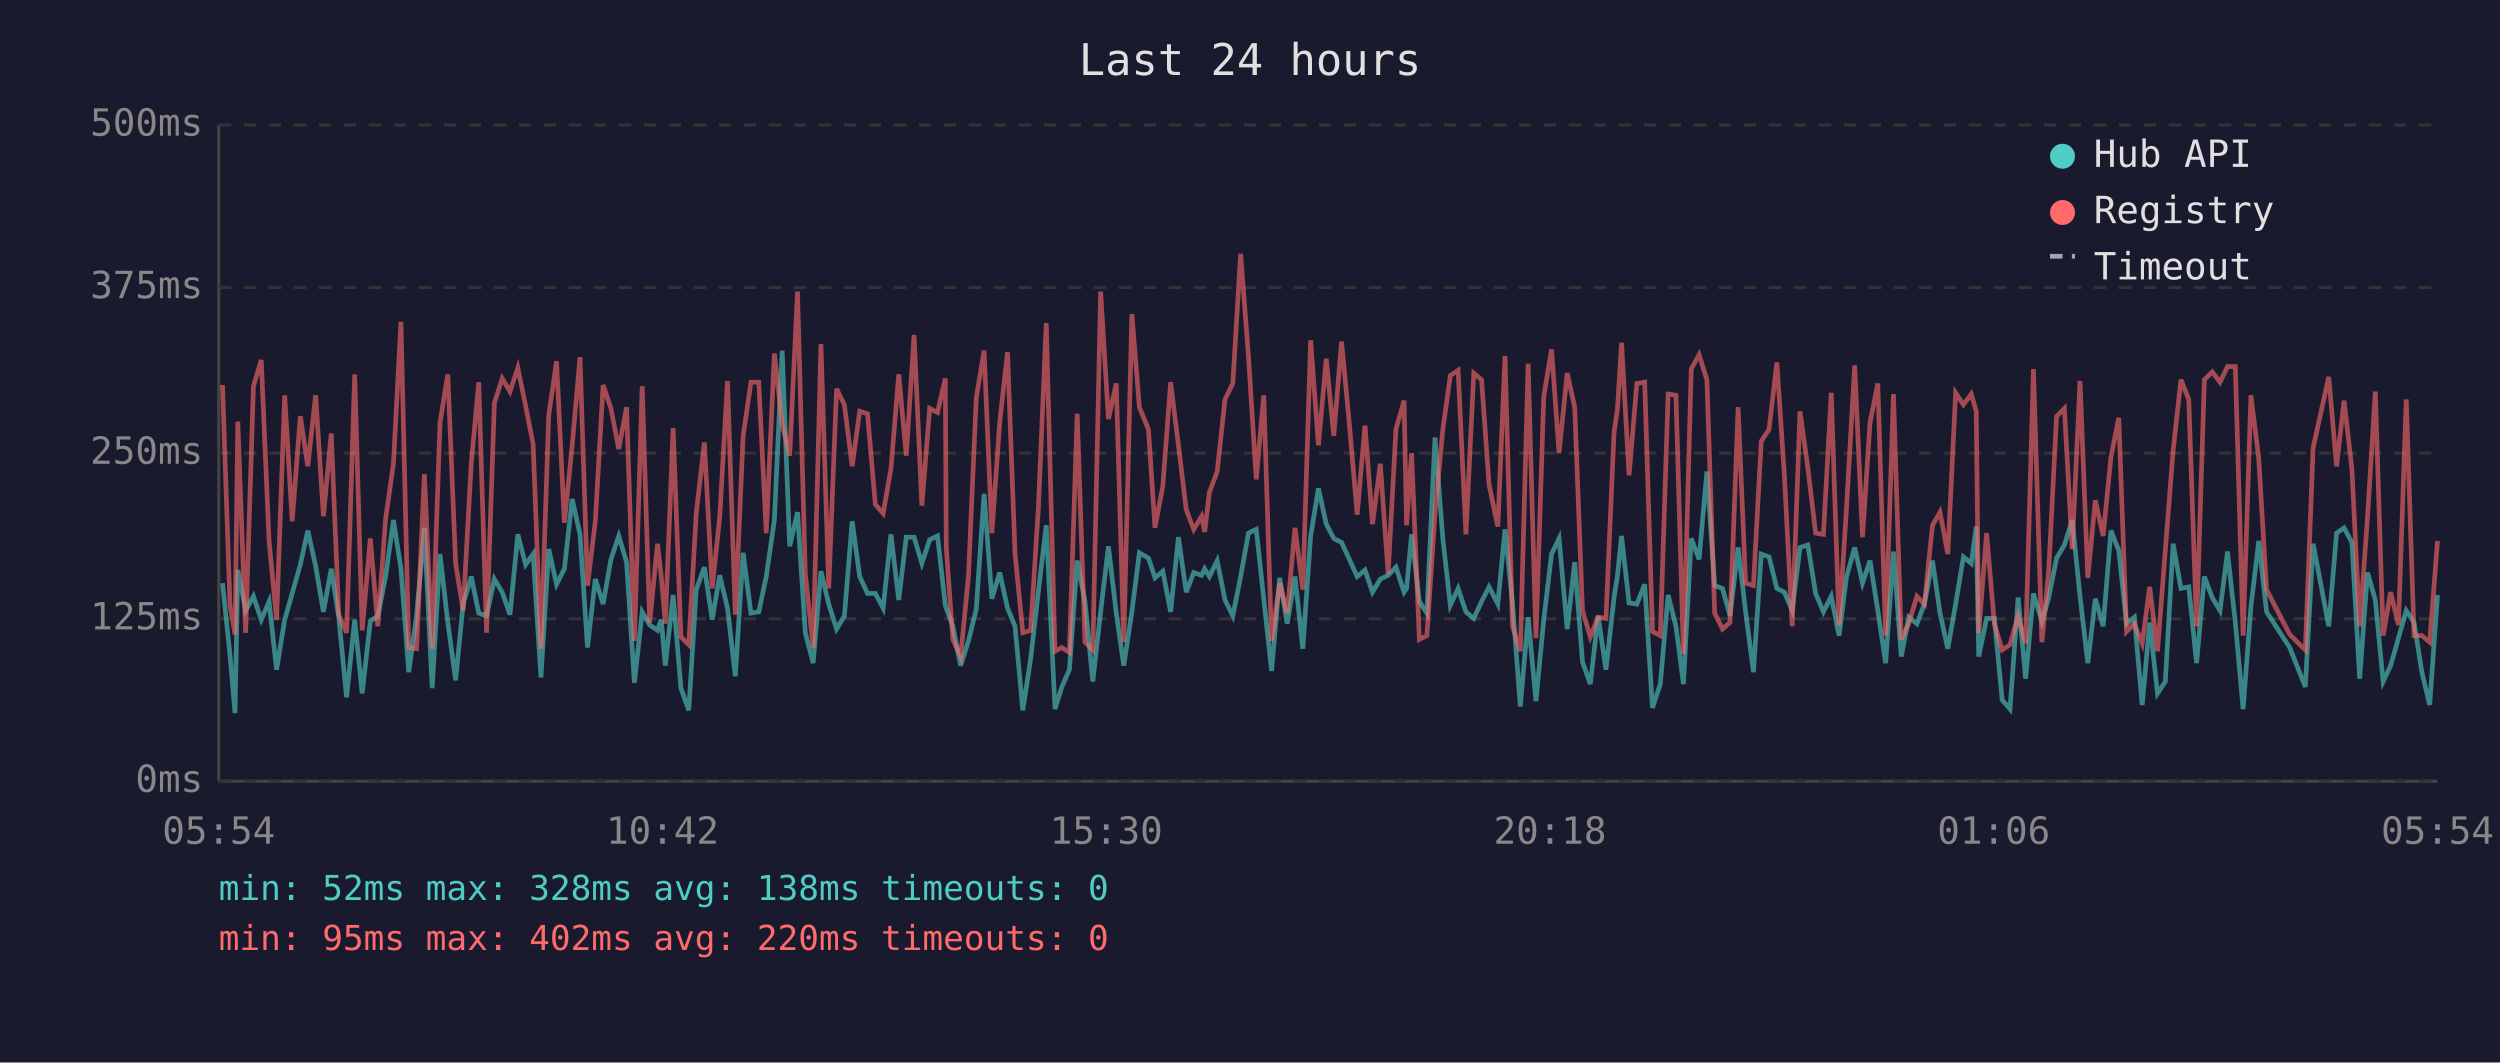
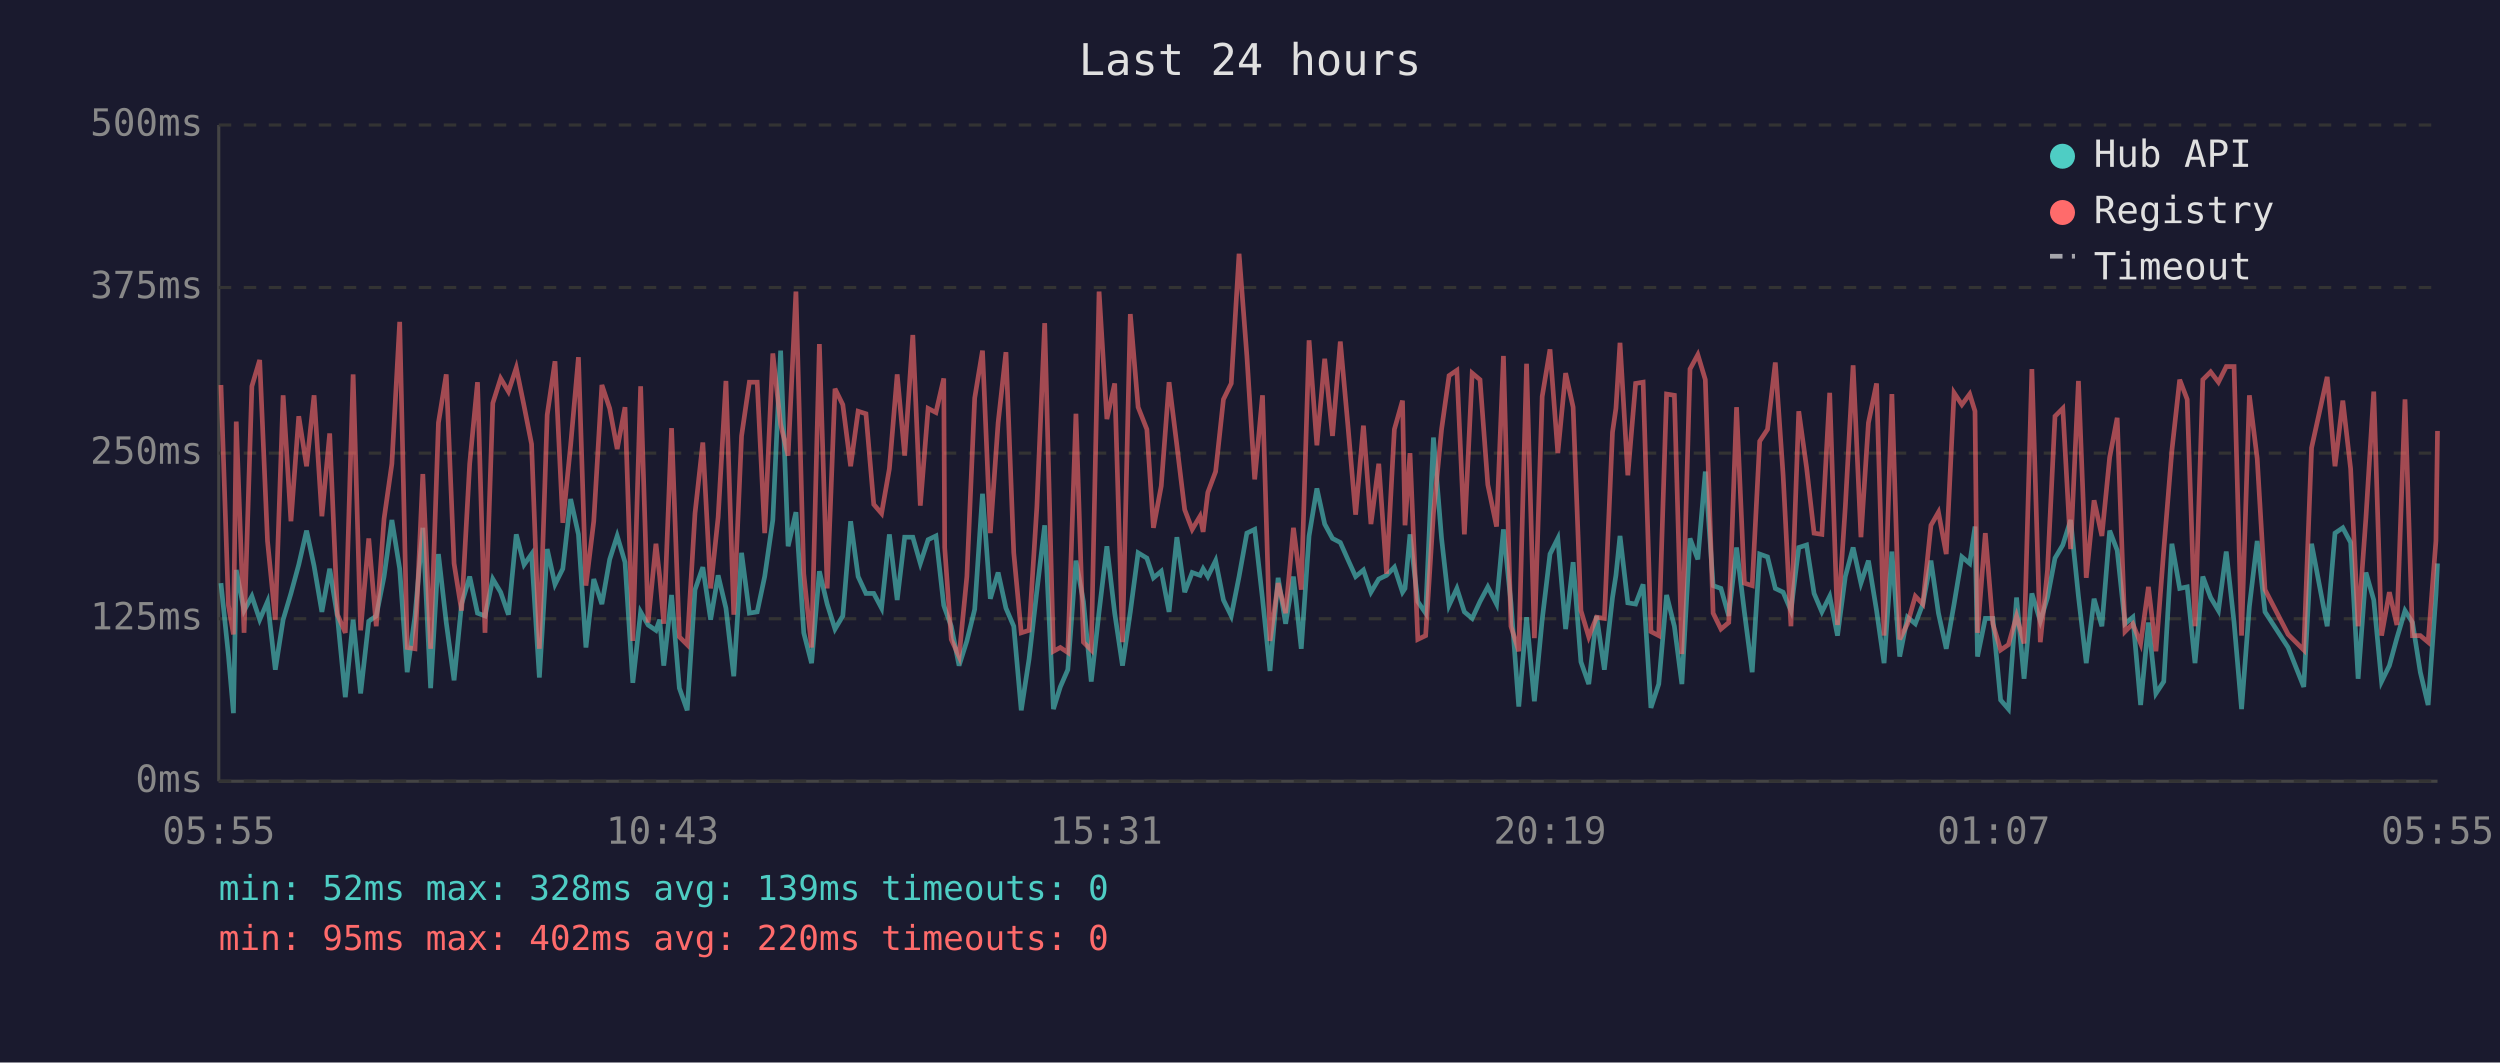
<svg xmlns="http://www.w3.org/2000/svg" viewBox="0 0 800 340" font-family="monospace" font-size="12">
  <rect width="800" height="340" fill="#1a1a2e" />
  <text x="400" y="24" fill="#e0e0e0" font-size="14" text-anchor="middle">Last 24 hours</text>
  <line x1="70" y1="40" x2="70" y2="250" stroke="#444" stroke-width="1" />
  <line x1="70" y1="250" x2="780" y2="250" stroke="#444" stroke-width="1" />
  <line x1="70" y1="250" x2="780" y2="250" stroke="#333" stroke-width="1" stroke-dasharray="4" />
  <text x="65" y="250" fill="#888" text-anchor="end" dominant-baseline="middle">0ms</text>
  <line x1="70" y1="198" x2="780" y2="198" stroke="#333" stroke-width="1" stroke-dasharray="4" />
  <text x="65" y="198" fill="#888" text-anchor="end" dominant-baseline="middle">125ms</text>
  <line x1="70" y1="145" x2="780" y2="145" stroke="#333" stroke-width="1" stroke-dasharray="4" />
  <text x="65" y="145" fill="#888" text-anchor="end" dominant-baseline="middle">250ms</text>
  <line x1="70" y1="92" x2="780" y2="92" stroke="#333" stroke-width="1" stroke-dasharray="4" />
  <text x="65" y="92" fill="#888" text-anchor="end" dominant-baseline="middle">375ms</text>
  <line x1="70" y1="40" x2="780" y2="40" stroke="#333" stroke-width="1" stroke-dasharray="4" />
  <text x="65" y="40" fill="#888" text-anchor="end" dominant-baseline="middle">500ms</text>
-   <text x="70" y="270" fill="#888" text-anchor="middle">05:54</text>
-   <text x="212" y="270" fill="#888" text-anchor="middle">10:42</text>
-   <text x="354" y="270" fill="#888" text-anchor="middle">15:30</text>
-   <text x="496" y="270" fill="#888" text-anchor="middle">20:18</text>
-   <text x="638" y="270" fill="#888" text-anchor="middle">01:06</text>
-   <text x="780" y="270" fill="#888" text-anchor="middle">05:54</text>
-   <polyline points="71.2,186.6 73.6,209.7 75.2,228.2 76.1,182.4 78.6,195.4 81.1,190.8 83.6,198.3 86.1,192.5 88.5,214.3 91.1,198.3 93.5,189.9 96.1,180.7 98.5,169.8 101.0,181.1 103.5,195.8 106.0,182.0 108.4,197.5 110.9,223.1 113.5,198.3 115.9,221.9 118.5,198.8 120.9,197.1 123.4,184.5 125.9,166.4 128.3,182.0 130.8,215.1 133.3,197.1 135.8,168.9 138.3,220.2 140.8,177.3 143.3,199.2 145.8,217.7 148.2,193.3 150.8,184.5 153.2,196.2 155.7,197.1 158.2,185.3 160.7,189.5 163.2,196.7 165.7,171.0 168.2,180.7 170.6,177.3 173.1,216.8 175.6,175.7 178.1,187.0 180.6,182.0 183.1,159.7 185.6,171.0 188.0,207.2 190.5,185.3 193.0,193.3 195.5,179.0 198.0,171.5 200.5,179.9 203.0,218.5 205.5,195.8 207.9,200.0 210.4,201.7 211.6,198.3 212.9,213.0 215.4,190.4 217.9,220.2 220.4,227.3 222.8,188.7 225.4,181.5 227.9,198.3 230.3,184.1 232.8,194.6 235.3,216.4 237.8,176.9 240.3,196.2 242.8,195.8 245.2,184.5 247.8,166.4 250.3,112.2 252.7,174.8 255.2,163.9 257.7,202.5 260.2,212.2 262.7,182.8 265.2,193.3 267.7,201.3 270.2,197.1 272.7,166.8 275.1,184.5 277.6,189.9 280.1,189.9 282.6,194.6 285.1,171.0 287.6,192.0 290.0,171.9 292.5,171.9 295.0,180.3 297.5,172.7 300.0,171.5 302.5,193.7 302.8,194.6 304.9,200.4 307.4,213.0 309.9,205.1 312.4,195.0 314.9,158.0 317.4,191.6 319.9,183.2 322.4,194.6 324.8,200.4 327.3,227.3 329.8,210.9 332.3,189.1 334.8,168.1 337.6,226.9 339.8,219.8 342.2,214.3 344.7,179.4 347.2,192.5 349.7,218.1 352.2,195.8 354.7,174.8 357.2,196.2 359.6,213.0 362.2,195.8 364.6,176.9 367.5,178.6 369.6,184.9 372.1,182.8 374.6,195.8 377.1,171.9 379.6,189.5 382.0,183.2 384.5,184.1 385.5,182.0 387.0,184.5 389.5,179.4 392.0,192.0 394.5,197.1 397.0,184.5 399.5,170.6 402.0,169.4 404.4,191.6 406.9,214.7 409.5,184.9 411.9,199.6 414.4,184.5 416.9,207.6 419.4,171.5 421.9,156.3 424.4,167.7 426.8,172.3 429.3,173.6 431.8,179.0 434.3,184.5 436.8,182.4 439.2,189.5 441.7,185.3 444.2,184.1 446.7,181.5 449.3,189.5 450.1,188.3 451.7,171.0 454.2,192.5 456.6,196.2 459.2,140.0 461.7,172.3 464.1,193.7 466.6,188.3 469.1,195.8 471.6,197.9 474.1,192.5 476.5,187.8 479.3,193.3 481.6,169.4 484.0,192.9 486.5,226.1 489.0,197.5 491.5,224.4 494.0,198.3 496.5,177.3 498.9,172.3 501.5,201.3 503.9,179.9 506.4,211.8 508.9,218.9 511.4,197.1 513.9,214.3 516.5,191.2 517.6,184.1 518.9,171.5 521.3,192.9 523.8,193.3 526.3,187.0 528.8,226.5 531.3,218.9 533.8,190.4 536.3,200.4 538.7,218.9 541.2,172.3 543.7,179.0 546.2,150.9 548.7,187.4 551.2,188.3 553.6,197.1 556.2,175.2 558.6,195.8 561.1,215.1 563.6,177.3 566.1,178.2 568.6,188.3 571.0,189.5 573.5,195.4 576.0,175.2 578.5,174.4 581.0,189.9 583.5,195.8 586.0,190.8 588.5,203.4 590.9,184.5 593.5,175.2 596.0,186.6 598.4,179.4 600.9,195.4 603.4,212.2 605.9,176.5 608.4,210.1 610.8,197.5 613.4,199.6 615.8,193.3 618.4,179.4 620.8,196.2 623.3,207.6 625.8,193.3 628.3,178.2 630.8,180.3 632.4,168.5 633.2,210.1 635.7,197.9 638.2,197.9 640.7,224.0 643.2,226.9 645.8,191.2 648.2,217.2 650.7,189.9 653.4,198.8 655.6,191.2 658.1,178.6 660.6,174.4 663.1,166.4 665.6,190.8 668.1,212.2 670.5,191.6 673.0,200.4 675.5,169.8 678.0,176.1 680.5,199.6 683.0,197.5 685.5,225.6 687.9,199.2 690.4,221.9 692.9,218.1 695.4,174.0 697.9,188.3 700.4,187.8 702.9,212.2 705.4,184.5 707.9,191.2 710.4,195.4 712.8,176.5 715.3,199.2 717.8,226.9 720.3,194.1 722.8,173.1 725.3,195.8 732.7,207.2 737.7,219.8 740.2,174.0 745.2,200.4 747.7,170.6 750.1,168.9 752.6,173.6 755.1,217.2 757.6,183.2 760.1,192.0 762.6,218.1 765.0,213.0 767.5,204.2 770.0,195.4 772.5,199.2 775.0,215.1 777.5,225.6 780.0,190.4" fill="none" stroke="#4ecdc4" stroke-width="1.5" opacity="0.6" />
-   <polyline points="71.2,123.2 73.6,193.7 75.2,203.0 76.1,134.9 78.6,202.5 81.1,123.6 83.6,115.2 86.1,173.1 88.5,198.3 91.1,126.5 93.5,166.8 96.1,133.2 98.5,149.2 101.0,126.5 103.5,165.2 106.0,138.7 108.4,196.7 110.9,202.5 113.5,119.8 115.9,201.7 118.5,172.3 120.9,200.4 123.4,166.0 125.9,148.4 128.3,103.0 130.8,207.2 133.3,207.6 135.8,151.7 138.3,207.6 140.8,135.3 143.3,119.8 145.8,180.3 148.2,195.4 150.8,148.4 153.2,122.3 155.7,202.5 158.2,129.0 160.7,121.1 163.2,125.3 165.7,117.7 168.2,129.9 170.6,142.1 173.1,207.6 175.6,132.8 178.1,115.6 180.6,167.3 183.1,142.5 185.6,114.3 188.0,187.4 190.5,166.8 193.0,123.2 195.5,130.7 198.0,143.7 200.5,130.3 203.0,205.1 205.5,123.6 207.9,199.2 210.4,174.0 211.6,184.5 212.9,199.6 215.4,137.0 217.9,203.8 220.4,206.3 222.8,164.3 225.4,141.6 227.9,188.3 230.3,165.6 232.8,121.9 235.3,196.7 237.8,139.5 240.3,122.3 242.8,122.3 245.2,170.6 247.8,113.1 250.3,135.8 252.7,145.8 255.2,93.3 257.7,183.6 260.2,207.2 262.7,110.1 265.2,188.3 267.7,124.4 270.2,129.5 272.7,149.2 275.1,131.6 277.6,132.4 280.1,161.4 282.6,164.3 285.1,150.0 287.6,119.8 290.0,145.8 292.5,107.2 295.0,161.8 297.5,130.7 300.0,132.0 302.5,121.1 302.8,175.2 304.9,204.6 307.4,210.1 309.9,184.5 312.4,127.4 314.9,112.2 317.4,170.6 319.9,135.3 322.4,112.7 324.8,176.9 327.3,202.5 329.8,201.7 332.3,162.2 334.8,103.4 337.6,208.4 339.8,207.2 342.2,208.8 344.7,132.4 347.2,205.5 349.7,208.0 352.2,93.3 354.7,134.1 357.2,122.7 359.6,205.5 362.2,100.5 364.6,130.3 367.5,137.4 369.6,168.9 372.1,155.5 374.6,122.3 377.1,142.5 379.6,163.1 382.0,169.4 384.5,165.2 385.5,170.2 387.0,157.6 389.5,150.9 392.0,127.8 394.5,122.7 397.0,81.2 399.5,113.9 402.0,153.4 404.4,126.5 406.9,205.1 409.5,186.6 411.9,196.2 414.4,168.9 416.9,188.7 419.4,108.9 421.9,142.5 424.4,114.8 426.8,139.5 429.3,109.3 431.8,135.8 434.3,164.7 436.8,136.2 439.2,167.7 441.7,148.4 444.2,183.6 446.7,137.4 449.3,128.2 450.1,168.1 451.7,145.0 454.2,204.6 456.6,203.4 459.2,164.3 461.7,137.4 464.1,120.2 466.6,118.5 469.1,171.0 471.6,119.4 474.1,121.5 476.5,155.1 479.3,168.5 481.6,113.9 484.0,200.4 486.5,208.4 489.0,116.4 491.5,204.2 494.0,126.9 496.5,111.8 498.9,145.0 501.5,119.4 503.9,130.3 506.4,195.4 508.9,203.8 511.4,197.5 513.9,197.9 516.5,138.3 517.6,130.7 518.9,109.7 521.3,152.1 523.8,122.7 526.3,122.3 528.8,202.1 531.3,203.4 533.8,126.1 536.3,126.5 538.7,209.3 541.2,118.1 543.7,113.5 546.2,121.5 548.7,196.2 551.2,201.3 553.6,199.2 556.2,130.3 558.6,186.6 561.1,187.4 563.6,141.2 566.1,137.4 568.6,116.0 571.0,152.1 573.5,200.4 576.0,131.6 578.5,149.6 581.0,170.6 583.5,171.0 586.0,125.7 588.5,200.0 590.9,162.2 593.5,116.9 596.0,171.9 598.4,135.3 600.9,122.7 603.4,203.4 605.9,126.1 608.4,204.6 610.8,199.6 613.4,190.8 615.8,193.3 618.4,168.1 620.8,163.9 623.3,177.3 625.8,125.7 628.3,129.5 630.8,126.1 632.4,131.6 633.2,202.5 635.7,170.6 638.2,199.6 640.7,208.0 643.2,206.3 645.8,197.1 648.2,205.9 650.7,118.1 653.4,205.5 655.6,182.4 658.1,133.2 660.6,130.7 663.1,175.7 665.6,121.9 668.1,184.9 670.5,160.1 673.0,171.5 675.5,146.3 678.0,133.7 680.5,202.1 683.0,199.6 685.5,205.9 687.9,187.8 690.4,208.4 692.9,176.1 695.4,144.2 697.9,121.5 700.4,127.8 702.9,200.4 705.4,121.5 707.9,119.0 710.4,122.3 712.8,117.3 715.3,117.3 717.8,203.4 720.3,126.5 722.8,146.7 725.3,188.7 732.7,203.0 737.7,208.0 740.2,143.3 745.2,120.6 747.7,149.2 750.1,128.2 752.6,150.0 755.1,200.4 757.6,165.6 760.1,125.3 762.6,203.4 765.0,189.5 767.5,200.0 770.0,127.8 772.5,203.4 775.0,203.4 777.5,205.5 780.0,173.1" fill="none" stroke="#ff6b6b" stroke-width="1.5" opacity="0.6" />
+   <text x="70" y="270" fill="#888" text-anchor="middle">05:55</text>
+   <text x="212" y="270" fill="#888" text-anchor="middle">10:43</text>
+   <text x="354" y="270" fill="#888" text-anchor="middle">15:31</text>
+   <text x="496" y="270" fill="#888" text-anchor="middle">20:19</text>
+   <text x="638" y="270" fill="#888" text-anchor="middle">01:07</text>
+   <text x="780" y="270" fill="#888" text-anchor="middle">05:55</text>
+   <polyline points="70.7,186.6 73.1,209.7 74.7,228.2 75.6,182.4 78.1,195.4 80.6,190.8 83.1,198.3 85.6,192.5 88.1,214.3 90.6,198.3 93.1,189.9 95.6,180.7 98.1,169.8 100.5,181.1 103.0,195.8 105.5,182.0 108.0,197.5 110.5,223.1 113.0,198.3 115.4,221.9 118.0,198.8 120.4,197.1 122.9,184.5 125.4,166.4 127.9,182.0 130.3,215.1 132.8,197.1 135.3,168.9 137.8,220.2 140.3,177.3 142.8,199.2 145.3,217.7 147.7,193.3 150.3,184.5 152.8,196.2 155.2,197.1 157.7,185.3 160.2,189.5 162.7,196.7 165.2,171.0 167.7,180.7 170.1,177.3 172.6,216.8 175.1,175.7 177.6,187.0 180.1,182.0 182.6,159.7 185.1,171.0 187.5,207.2 190.0,185.3 192.6,193.3 195.1,179.0 197.5,171.5 200.0,179.9 202.5,218.5 205.0,195.8 207.4,200.0 209.9,201.7 211.1,198.3 212.4,213.0 214.9,190.4 217.4,220.2 219.9,227.3 222.4,188.7 224.9,181.5 227.4,198.3 229.8,184.1 232.3,194.6 234.8,216.4 237.3,176.9 239.8,196.2 242.3,195.8 244.7,184.5 247.3,166.4 249.8,112.2 252.2,174.8 254.7,163.9 257.2,202.5 259.7,212.2 262.2,182.8 264.7,193.3 267.2,201.3 269.7,197.1 272.2,166.8 274.6,184.5 277.1,189.9 279.6,189.9 282.1,194.6 284.6,171.0 287.1,192.0 289.5,171.9 292.1,171.9 294.5,180.3 297.0,172.7 299.5,171.5 302.0,193.7 302.3,194.6 304.4,200.4 306.9,213.0 309.4,205.1 311.9,195.0 314.4,158.0 316.9,191.6 319.4,183.2 321.9,194.6 324.4,200.4 326.8,227.3 329.3,210.9 331.8,189.1 334.3,168.1 337.1,226.9 339.3,219.8 341.7,214.3 344.3,179.4 346.7,192.5 349.2,218.1 351.7,195.8 354.2,174.8 356.7,196.2 359.2,213.0 361.7,195.8 364.2,176.9 367.0,178.6 369.1,184.9 371.6,182.8 374.1,195.8 376.6,171.9 379.1,189.5 381.5,183.2 384.0,184.1 385.0,182.0 386.5,184.5 389.0,179.4 391.5,192.0 394.0,197.1 396.5,184.5 399.0,170.6 401.5,169.4 404.0,191.6 406.4,214.7 409.0,184.9 411.4,199.6 413.9,184.5 416.4,207.6 418.9,171.5 421.4,156.3 423.9,167.7 426.4,172.3 428.9,173.6 431.3,179.0 433.8,184.5 436.3,182.4 438.7,189.5 441.2,185.3 443.7,184.1 446.2,181.5 448.8,189.5 449.6,188.3 451.2,171.0 453.7,192.5 456.2,196.2 458.7,140.0 461.3,172.3 463.7,193.7 466.2,188.3 468.6,195.8 471.1,197.9 473.6,192.5 476.1,187.8 478.9,193.3 481.1,169.4 483.5,192.9 486.0,226.1 488.5,197.5 491.0,224.4 493.5,198.3 496.0,177.3 498.5,172.3 501.0,201.3 503.4,179.9 505.9,211.8 508.4,218.9 510.9,197.1 513.4,214.3 516.0,191.2 517.1,184.1 518.4,171.5 520.9,192.9 523.4,193.3 525.8,187.0 528.3,226.5 530.8,218.9 533.3,190.4 535.8,200.4 538.2,218.9 540.8,172.3 543.3,179.0 545.7,150.9 548.2,187.4 550.7,188.3 553.2,197.1 555.7,175.2 558.2,195.8 560.7,215.1 563.1,177.3 565.6,178.2 568.1,188.3 570.6,189.5 573.1,195.4 575.6,175.2 578.1,174.4 580.5,189.9 583.0,195.8 585.5,190.8 588.0,203.4 590.5,184.5 593.0,175.2 595.5,186.6 597.9,179.4 600.5,195.4 602.9,212.2 605.4,176.5 607.9,210.1 610.4,197.5 612.9,199.6 615.3,193.3 617.9,179.4 620.3,196.2 622.8,207.6 625.3,193.3 627.8,178.2 630.3,180.3 632.0,168.5 632.8,210.1 635.3,197.9 637.7,197.9 640.2,224.0 642.7,226.9 645.3,191.2 647.7,217.2 650.2,189.9 652.9,198.8 655.2,191.2 657.6,178.6 660.1,174.4 662.6,166.4 665.1,190.8 667.6,212.2 670.1,191.6 672.6,200.4 675.1,169.8 677.5,176.1 680.0,199.6 682.5,197.5 685.0,225.6 687.5,199.2 689.9,221.9 692.4,218.1 695.0,174.0 697.5,188.3 699.9,187.8 702.4,212.2 704.9,184.5 707.4,191.2 709.9,195.4 712.4,176.5 714.9,199.2 717.3,226.9 719.8,194.1 722.3,173.1 724.8,195.8 732.2,207.2 737.2,219.8 739.7,174.0 744.7,200.4 747.2,170.6 749.7,168.9 752.2,173.6 754.6,217.2 757.1,183.2 759.6,192.0 762.1,218.1 764.6,213.0 767.0,204.2 769.6,195.4 772.0,199.2 774.5,215.1 777.0,225.6 779.5,190.4 780.0,180.3" fill="none" stroke="#4ecdc4" stroke-width="1.5" opacity="0.6" />
+   <polyline points="70.7,123.2 73.1,193.7 74.7,203.0 75.6,134.9 78.1,202.5 80.6,123.6 83.1,115.2 85.6,173.1 88.1,198.3 90.6,126.5 93.1,166.8 95.6,133.2 98.1,149.2 100.5,126.5 103.0,165.2 105.5,138.7 108.0,196.7 110.5,202.5 113.0,119.8 115.4,201.7 118.0,172.3 120.4,200.4 122.9,166.0 125.4,148.4 127.9,103.0 130.3,207.2 132.8,207.6 135.3,151.7 137.8,207.6 140.3,135.3 142.8,119.8 145.3,180.3 147.7,195.4 150.3,148.4 152.8,122.3 155.2,202.5 157.7,129.0 160.2,121.1 162.7,125.3 165.2,117.7 167.7,129.9 170.1,142.1 172.6,207.6 175.1,132.8 177.6,115.6 180.1,167.3 182.6,142.5 185.1,114.3 187.5,187.4 190.0,166.8 192.6,123.2 195.1,130.7 197.5,143.7 200.0,130.3 202.5,205.1 205.0,123.6 207.4,199.2 209.9,174.0 211.1,184.5 212.4,199.6 214.9,137.0 217.4,203.8 219.9,206.3 222.4,164.3 224.9,141.6 227.4,188.3 229.8,165.6 232.3,121.9 234.8,196.7 237.3,139.5 239.8,122.3 242.3,122.3 244.7,170.6 247.3,113.1 249.8,135.8 252.2,145.8 254.7,93.3 257.2,183.6 259.7,207.2 262.2,110.1 264.7,188.3 267.2,124.4 269.7,129.5 272.2,149.2 274.6,131.6 277.1,132.4 279.6,161.4 282.1,164.3 284.6,150.0 287.1,119.8 289.5,145.8 292.1,107.2 294.5,161.8 297.0,130.7 299.5,132.0 302.0,121.1 302.3,175.2 304.4,204.6 306.9,210.1 309.4,184.5 311.9,127.4 314.4,112.2 316.9,170.6 319.4,135.3 321.9,112.7 324.4,176.9 326.8,202.5 329.3,201.7 331.8,162.2 334.3,103.4 337.1,208.4 339.3,207.2 341.7,208.8 344.3,132.4 346.7,205.5 349.2,208.0 351.7,93.3 354.2,134.1 356.7,122.7 359.2,205.5 361.7,100.5 364.2,130.3 367.0,137.4 369.1,168.9 371.6,155.5 374.1,122.3 376.6,142.5 379.1,163.1 381.5,169.4 384.0,165.2 385.0,170.2 386.5,157.6 389.0,150.9 391.5,127.8 394.0,122.7 396.5,81.2 399.0,113.9 401.5,153.4 404.0,126.5 406.4,205.1 409.0,186.6 411.4,196.2 413.9,168.9 416.4,188.7 418.9,108.9 421.4,142.5 423.9,114.8 426.4,139.5 428.9,109.3 431.3,135.8 433.8,164.7 436.3,136.2 438.7,167.7 441.2,148.4 443.7,183.6 446.2,137.4 448.8,128.2 449.6,168.1 451.2,145.0 453.7,204.6 456.2,203.4 458.7,164.3 461.3,137.4 463.7,120.2 466.2,118.5 468.6,171.0 471.1,119.4 473.6,121.5 476.1,155.1 478.9,168.5 481.1,113.9 483.5,200.4 486.0,208.4 488.5,116.4 491.0,204.2 493.5,126.9 496.0,111.8 498.5,145.0 501.0,119.4 503.4,130.3 505.9,195.4 508.4,203.8 510.9,197.5 513.4,197.9 516.0,138.3 517.1,130.7 518.4,109.7 520.9,152.1 523.4,122.7 525.8,122.3 528.3,202.1 530.8,203.4 533.3,126.1 535.8,126.5 538.2,209.3 540.8,118.1 543.3,113.5 545.7,121.5 548.2,196.2 550.7,201.3 553.2,199.2 555.7,130.3 558.2,186.6 560.7,187.4 563.1,141.2 565.6,137.4 568.1,116.0 570.6,152.1 573.1,200.4 575.6,131.6 578.1,149.6 580.5,170.6 583.0,171.0 585.5,125.7 588.0,200.0 590.5,162.2 593.0,116.9 595.5,171.9 597.9,135.3 600.5,122.7 602.9,203.4 605.4,126.1 607.9,204.6 610.4,199.6 612.9,190.8 615.3,193.3 617.9,168.1 620.3,163.9 622.8,177.3 625.3,125.7 627.8,129.5 630.3,126.1 632.0,131.6 632.8,202.5 635.3,170.6 637.7,199.6 640.2,208.0 642.7,206.3 645.3,197.1 647.7,205.9 650.2,118.1 652.9,205.5 655.2,182.4 657.6,133.2 660.1,130.7 662.6,175.7 665.1,121.9 667.6,184.9 670.1,160.1 672.6,171.5 675.1,146.3 677.5,133.7 680.0,202.1 682.5,199.6 685.0,205.9 687.5,187.8 689.9,208.4 692.4,176.1 695.0,144.2 697.5,121.5 699.9,127.8 702.4,200.4 704.9,121.5 707.4,119.0 709.9,122.3 712.4,117.3 714.9,117.3 717.3,203.4 719.8,126.5 722.3,146.7 724.8,188.7 732.2,203.0 737.2,208.0 739.7,143.3 744.7,120.6 747.2,149.2 749.7,128.2 752.2,150.0 754.6,200.4 757.1,165.6 759.6,125.3 762.1,203.4 764.6,189.5 767.0,200.0 769.6,127.8 772.0,203.4 774.5,203.4 777.0,205.5 779.5,173.1 780.0,137.9" fill="none" stroke="#ff6b6b" stroke-width="1.5" opacity="0.6" />
  <circle cx="660" cy="50" r="4" fill="#4ecdc4" />
  <text x="670" y="50" fill="#e0e0e0" dominant-baseline="middle">Hub API</text>
  <circle cx="660" cy="68" r="4" fill="#ff6b6b" />
  <text x="670" y="68" fill="#e0e0e0" dominant-baseline="middle">Registry</text>
  <line x1="656" y1="82" x2="664" y2="82" stroke="#e0e0e0" stroke-width="1.5" stroke-dasharray="4,3" opacity="0.7" />
  <text x="670" y="86" fill="#e0e0e0" dominant-baseline="middle">Timeout</text>
-   <text x="70" y="288" fill="#4ecdc4" font-size="11">min: 52ms  max: 328ms  avg: 138ms  timeouts: 0</text>
+   <text x="70" y="288" fill="#4ecdc4" font-size="11">min: 52ms  max: 328ms  avg: 139ms  timeouts: 0</text>
  <text x="70" y="304" fill="#ff6b6b" font-size="11">min: 95ms  max: 402ms  avg: 220ms  timeouts: 0</text>
</svg>
